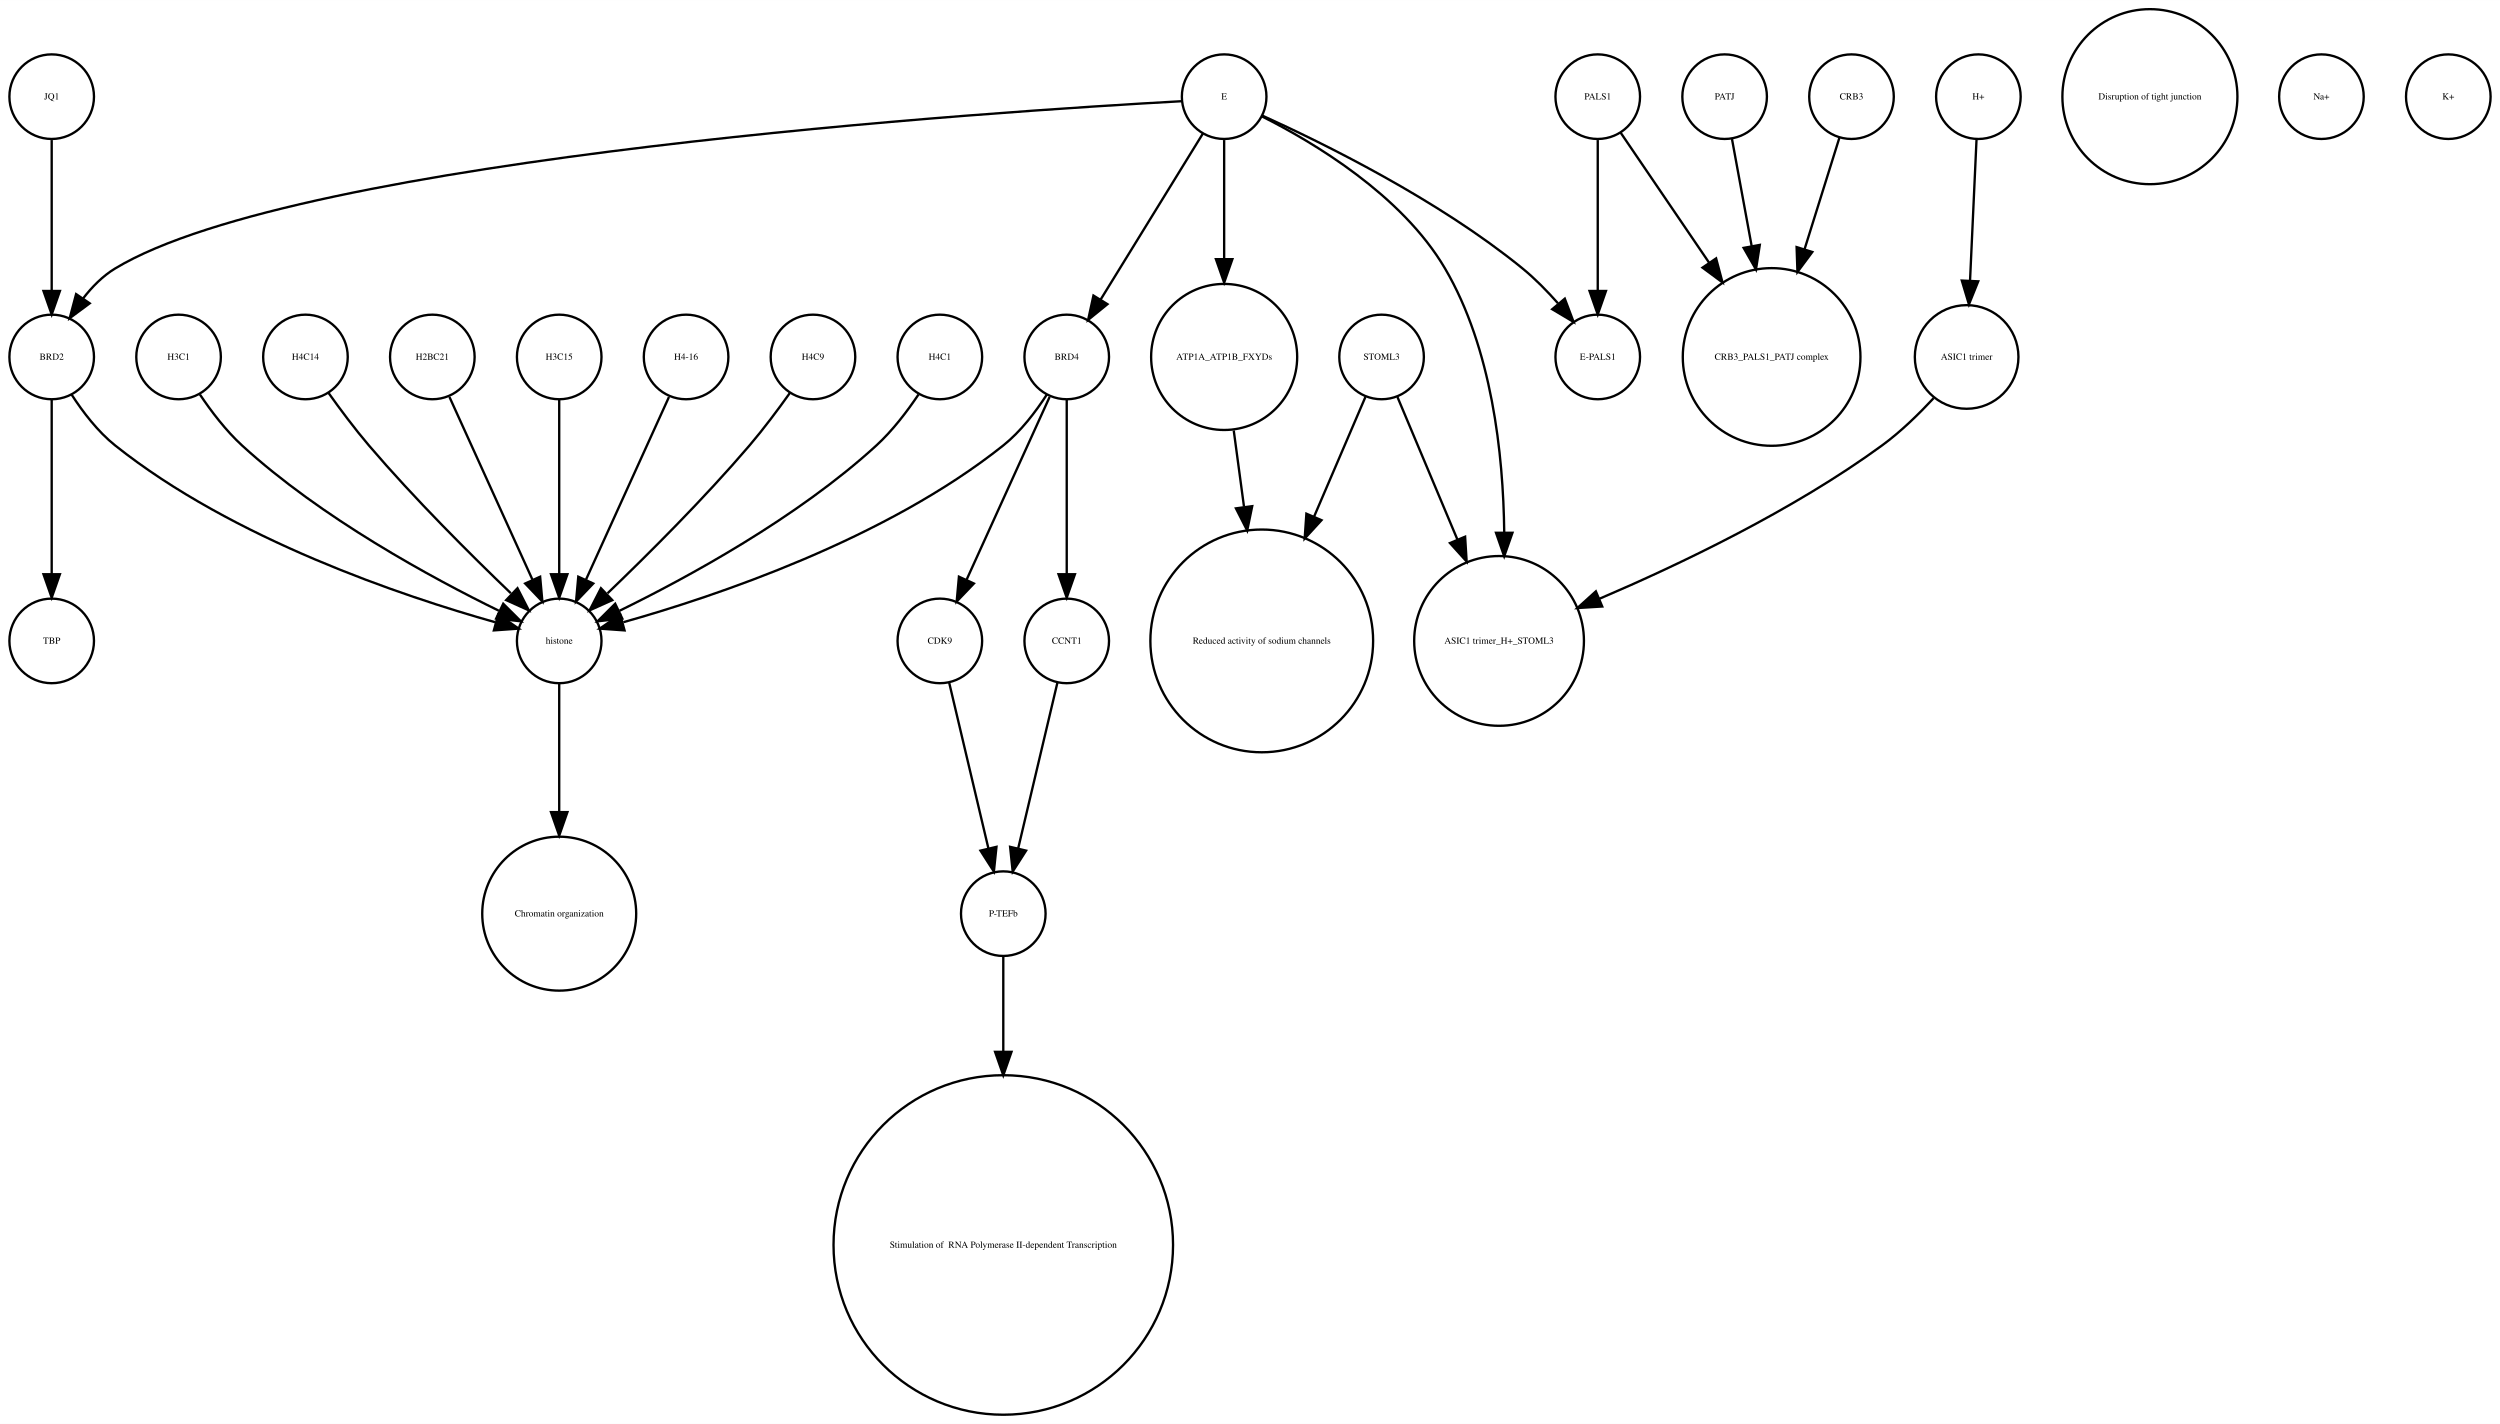
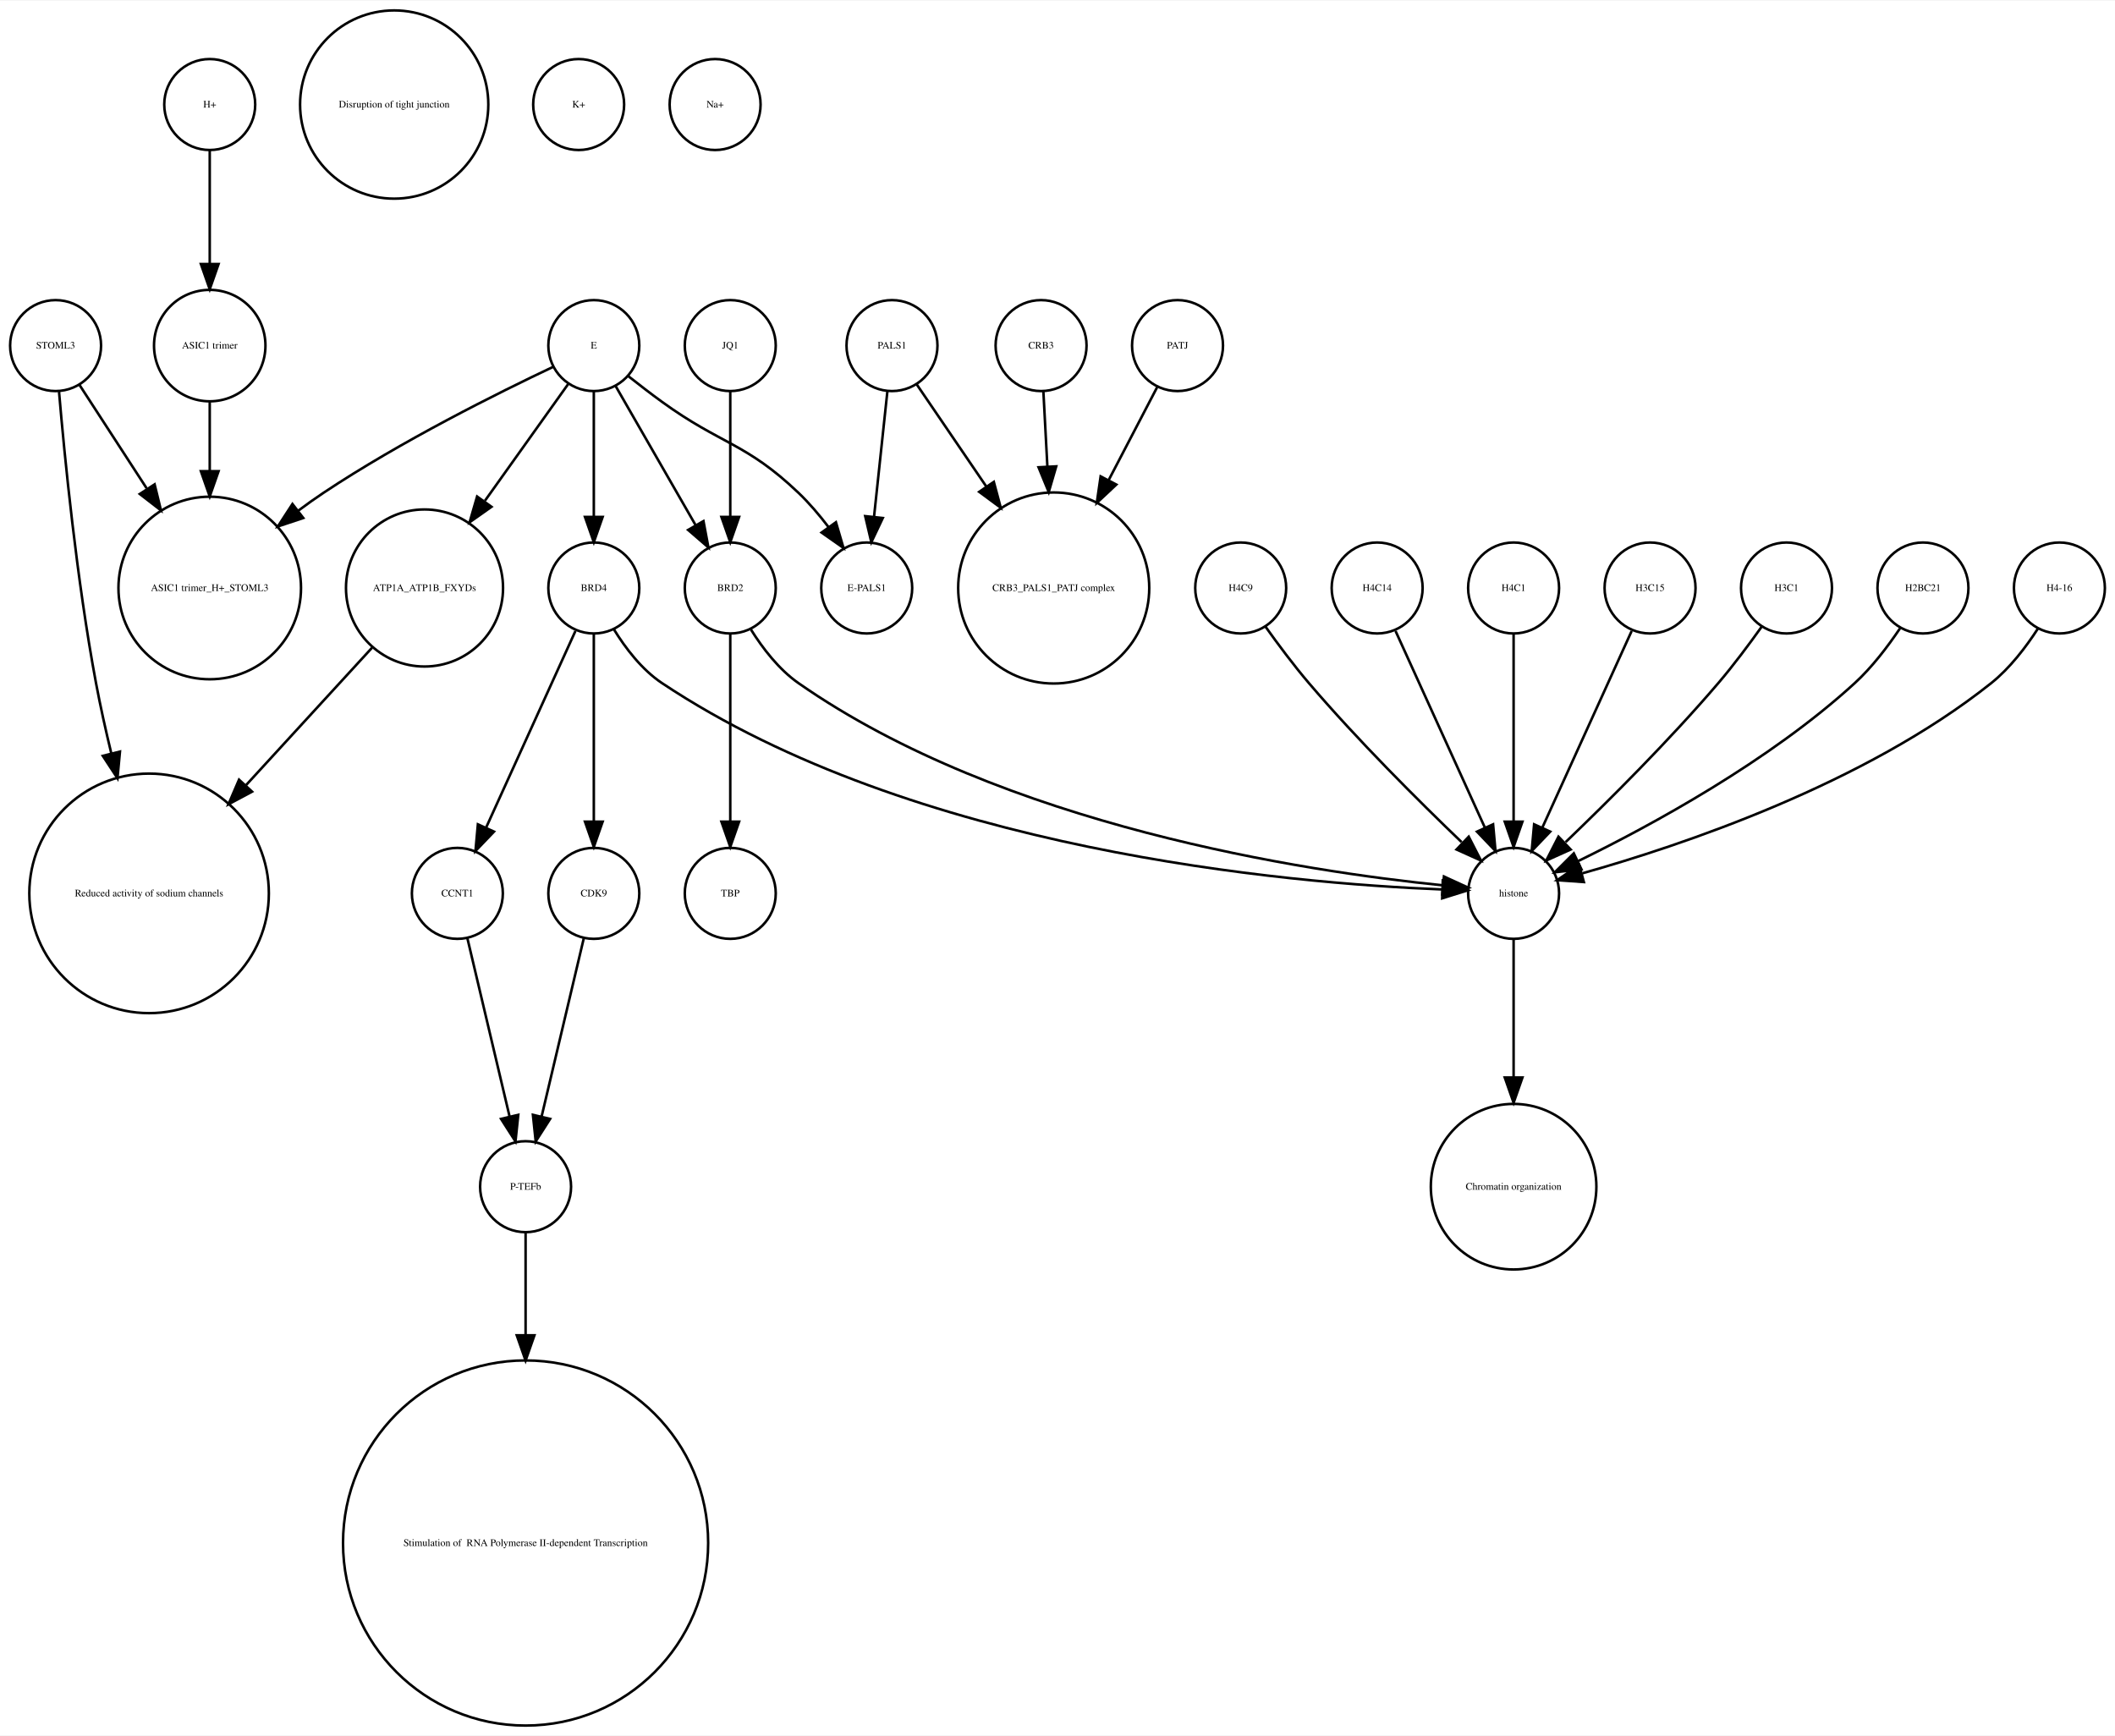
- <svg xmlns="http://www.w3.org/2000/svg" width="1064pt" height="606pt" viewBox="0.00 0.00 1064.00 605.96">
-   <g id="graph0" class="graph" transform="scale(1 1) rotate(0) translate(4 601.963)">
-     <polygon fill="white" stroke="none" points="-4,4 -4,-601.963 1060,-601.963 1060,4 -4,4" />
+ <svg xmlns="http://www.w3.org/2000/svg" width="837pt" height="687pt" viewBox="0.00 0.00 837.00 686.51">
+   <g id="graph0" class="graph" transform="scale(1 1) rotate(0) translate(4 682.51)">
+     <polygon fill="white" stroke="none" points="-4,4 -4,-682.51 833,-682.51 833,4 -4,4" />
    <g id="node1" class="node">
-       <ellipse fill="none" stroke="black" cx="423" cy="-72.125" rx="72.25" ry="72.25" />
-       <text text-anchor="middle" x="423" y="-70.925" font-family="Times,serif" font-size="4.00"> Stimulation of  RNA Polymerase II-dependent Transcription </text>
+       <ellipse fill="none" stroke="black" cx="79" cy="-450.063" rx="36.125" ry="36.125" />
+       <text text-anchor="middle" x="79" y="-448.863" font-family="Times,serif" font-size="4.00">ASIC1 trimer_H+_STOML3</text>
    </g>
    <g id="node2" class="node">
-       <ellipse fill="none" stroke="black" cx="450" cy="-450.063" rx="18" ry="18" />
-       <text text-anchor="middle" x="450" y="-448.863" font-family="Times,serif" font-size="4.00">BRD4</text>
+       <ellipse fill="none" stroke="black" cx="408" cy="-545.99" rx="18" ry="18" />
+       <text text-anchor="middle" x="408" y="-544.79" font-family="Times,serif" font-size="4.00">CRB3</text>
+     </g>
+     <g id="node30" class="node">
+       <ellipse fill="none" stroke="black" cx="413" cy="-450.063" rx="37.807" ry="37.807" />
+       <text text-anchor="middle" x="413" y="-448.863" font-family="Times,serif" font-size="4.00">CRB3_PALS1_PATJ complex</text>
+     </g>
+     <g id="edge1" class="edge">
+       <path fill="none" stroke="black" d="M408.917,-527.762C409.366,-519.334 409.93,-508.735 410.495,-498.13" />
+       <polygon fill="black" stroke="black" points="413.996,-498.202 411.032,-488.03 407.005,-497.829 413.996,-498.202" />
+     </g>
+     <g id="node3" class="node">
+       <ellipse fill="none" stroke="black" cx="595" cy="-213.13" rx="32.761" ry="32.761" />
+       <text text-anchor="middle" x="595" y="-211.93" font-family="Times,serif" font-size="4.00">Chromatin organization</text>
+     </g>
+     <g id="node4" class="node">
+       <ellipse fill="none" stroke="black" cx="79" cy="-545.99" rx="22.05" ry="22.05" />
+       <text text-anchor="middle" x="79" y="-544.79" font-family="Times,serif" font-size="4.00">ASIC1 trimer</text>
+     </g>
+     <g id="edge2" class="edge">
+       <path fill="none" stroke="black" d="M79,-523.677C79,-515.568 79,-505.988 79,-496.491" />
+       <polygon fill="black" stroke="black" points="82.5,-496.293 79,-486.293 75.5,-496.293 82.5,-496.293" />
    </g>
    <g id="node5" class="node">
-       <ellipse fill="none" stroke="black" cx="234" cy="-329.21" rx="18" ry="18" />
-       <text text-anchor="middle" x="234" y="-328.01" font-family="Times,serif" font-size="4.00">histone</text>
+       <ellipse fill="none" stroke="black" cx="487" cy="-450.063" rx="18" ry="18" />
+       <text text-anchor="middle" x="487" y="-448.863" font-family="Times,serif" font-size="4.00">H4C9</text>
+     </g>
+     <g id="node21" class="node">
+       <ellipse fill="none" stroke="black" cx="595" cy="-329.21" rx="18" ry="18" />
+       <text text-anchor="middle" x="595" y="-328.01" font-family="Times,serif" font-size="4.00">histone</text>
    </g>
    <g id="edge3" class="edge">
-       <path fill="none" stroke="black" d="M441.515,-434.026C436.812,-426.745 430.416,-418.322 423,-412.409 372.876,-372.447 300.344,-348.16 261.316,-337.181" />
-       <polygon fill="black" stroke="black" points="261.811,-333.688 251.243,-334.435 259.97,-340.442 261.811,-333.688" />
+       <path fill="none" stroke="black" d="M496.801,-434.777C501.736,-427.845 507.946,-419.504 514,-412.409 533.336,-389.752 557.532,-365.688 574.422,-349.492" />
+       <polygon fill="black" stroke="black" points="577.24,-351.643 582.073,-342.215 572.415,-346.571 577.24,-351.643" />
    </g>
    <g id="node6" class="node">
-       <ellipse fill="none" stroke="black" cx="396" cy="-329.21" rx="18" ry="18" />
-       <text text-anchor="middle" x="396" y="-328.01" font-family="Times,serif" font-size="4.00">CDK9</text>
-     </g>
-     <g id="edge2" class="edge">
-       <path fill="none" stroke="black" d="M442.717,-433.034C433.649,-413.075 418.056,-378.754 407.399,-355.299" />
-       <polygon fill="black" stroke="black" points="410.49,-353.642 403.167,-345.985 404.117,-356.537 410.49,-353.642" />
+       <ellipse fill="none" stroke="black" cx="177" cy="-329.21" rx="18" ry="18" />
+       <text text-anchor="middle" x="177" y="-328.01" font-family="Times,serif" font-size="4.00">CCNT1</text>
+     </g>
+     <g id="node11" class="node">
+       <ellipse fill="none" stroke="black" cx="204" cy="-213.13" rx="18" ry="18" />
+       <text text-anchor="middle" x="204" y="-211.93" font-family="Times,serif" font-size="4.00">P-TEFb</text>
+     </g>
+     <g id="edge4" class="edge">
+       <path fill="none" stroke="black" d="M180.984,-311.377C185.371,-292.842 192.486,-262.781 197.645,-240.983" />
+       <polygon fill="black" stroke="black" points="201.102,-241.569 200,-231.032 194.291,-239.957 201.102,-241.569" />
+     </g>
+     <g id="node7" class="node">
+       <ellipse fill="none" stroke="black" cx="462" cy="-545.99" rx="18" ry="18" />
+       <text text-anchor="middle" x="462" y="-544.79" font-family="Times,serif" font-size="4.00">PATJ</text>
+     </g>
+     <g id="edge5" class="edge">
+       <path fill="none" stroke="black" d="M453.909,-529.48C448.652,-519.404 441.531,-505.753 434.703,-492.665" />
+       <polygon fill="black" stroke="black" points="437.778,-490.992 430.05,-483.745 431.572,-494.23 437.778,-490.992" />
+     </g>
+     <g id="node8" class="node">
+       <ellipse fill="none" stroke="black" cx="55" cy="-329.21" rx="47.4" ry="47.4" />
+       <text text-anchor="middle" x="55" y="-328.01" font-family="Times,serif" font-size="4.00">Reduced activity of sodium channels</text>
+     </g>
+     <g id="node9" class="node">
+       <ellipse fill="none" stroke="black" cx="231" cy="-545.99" rx="18" ry="18" />
+       <text text-anchor="middle" x="231" y="-544.79" font-family="Times,serif" font-size="4.00">E</text>
+     </g>
+     <g id="edge6" class="edge">
+       <path fill="none" stroke="black" d="M214.86,-537.555C193.422,-527.414 154.69,-508.154 124,-487.716 120.698,-485.517 117.347,-483.128 114.04,-480.658" />
+       <polygon fill="black" stroke="black" points="116.018,-477.763 105.965,-474.417 111.737,-483.302 116.018,-477.763" />
+     </g>
+     <g id="node10" class="node">
+       <ellipse fill="none" stroke="black" cx="339" cy="-450.063" rx="18" ry="18" />
+       <text text-anchor="middle" x="339" y="-448.863" font-family="Times,serif" font-size="4.00">E-PALS1</text>
+     </g>
+     <g id="edge10" class="edge">
+       <path fill="none" stroke="black" d="M244.574,-533.954C248.819,-530.595 253.556,-526.941 258,-523.716 281.347,-506.777 291.131,-507.629 312,-487.716 316.217,-483.692 320.245,-478.945 323.843,-474.225" />
+       <polygon fill="black" stroke="black" points="326.816,-476.085 329.803,-465.92 321.129,-472.004 326.816,-476.085" />
    </g>
    <g id="node27" class="node">
-       <ellipse fill="none" stroke="black" cx="450" cy="-329.21" rx="18" ry="18" />
-       <text text-anchor="middle" x="450" y="-328.01" font-family="Times,serif" font-size="4.00">CCNT1</text>
-     </g>
-     <g id="edge1" class="edge">
-       <path fill="none" stroke="black" d="M450,-432.034C450,-412.64 450,-380.675 450,-357.731" />
-       <polygon fill="black" stroke="black" points="453.5,-357.594 450,-347.594 446.5,-357.594 453.5,-357.594" />
-     </g>
-     <g id="node3" class="node">
-       <ellipse fill="none" stroke="black" cx="676" cy="-560.839" rx="18" ry="18" />
-       <text text-anchor="middle" x="676" y="-559.639" font-family="Times,serif" font-size="4.00">PALS1</text>
+       <ellipse fill="none" stroke="black" cx="231" cy="-450.063" rx="18" ry="18" />
+       <text text-anchor="middle" x="231" y="-448.863" font-family="Times,serif" font-size="4.00">BRD4</text>
+     </g>
+     <g id="edge8" class="edge">
+       <path fill="none" stroke="black" d="M231,-527.762C231,-513.993 231,-494.429 231,-478.507" />
+       <polygon fill="black" stroke="black" points="234.5,-478.181 231,-468.181 227.5,-478.181 234.5,-478.181" />
+     </g>
+     <g id="node28" class="node">
+       <ellipse fill="none" stroke="black" cx="285" cy="-450.063" rx="18" ry="18" />
+       <text text-anchor="middle" x="285" y="-448.863" font-family="Times,serif" font-size="4.00">BRD2</text>
+     </g>
+     <g id="edge9" class="edge">
+       <path fill="none" stroke="black" d="M239.676,-529.899C248.178,-515.11 261.271,-492.337 271.203,-475.062" />
+       <polygon fill="black" stroke="black" points="274.396,-476.53 276.345,-466.117 268.327,-473.041 274.396,-476.53" />
+     </g>
+     <g id="node32" class="node">
+       <ellipse fill="none" stroke="black" cx="164" cy="-450.063" rx="31.08" ry="31.08" />
+       <text text-anchor="middle" x="164" y="-448.863" font-family="Times,serif" font-size="4.00">ATP1A_ATP1B_FXYDs</text>
+     </g>
+     <g id="edge7" class="edge">
+       <path fill="none" stroke="black" d="M220.824,-530.725C212.114,-518.514 199.227,-500.448 187.927,-484.606" />
+       <polygon fill="black" stroke="black" points="190.505,-482.194 181.849,-476.085 184.807,-486.259 190.505,-482.194" />
+     </g>
+     <g id="node12" class="node">
+       <ellipse fill="none" stroke="black" cx="204" cy="-72.125" rx="72.25" ry="72.25" />
+       <text text-anchor="middle" x="204" y="-70.925" font-family="Times,serif" font-size="4.00"> Stimulation of  RNA Polymerase II-dependent Transcription </text>
+     </g>
+     <g id="edge11" class="edge">
+       <path fill="none" stroke="black" d="M204,-195.085C204,-184.44 204,-169.87 204,-154.501" />
+       <polygon fill="black" stroke="black" points="207.5,-154.32 204,-144.32 200.5,-154.32 207.5,-154.32" />
    </g>
    <g id="node13" class="node">
-       <ellipse fill="none" stroke="black" cx="750" cy="-450.063" rx="37.807" ry="37.807" />
-       <text text-anchor="middle" x="750" y="-448.863" font-family="Times,serif" font-size="4.00">CRB3_PALS1_PATJ complex</text>
-     </g>
-     <g id="edge4" class="edge">
-       <path fill="none" stroke="black" d="M685.674,-545.619C695.23,-531.573 710.279,-509.451 723.419,-490.135" />
-       <polygon fill="black" stroke="black" points="726.373,-492.016 729.104,-481.78 720.585,-488.079 726.373,-492.016" />
-     </g>
-     <g id="node30" class="node">
-       <ellipse fill="none" stroke="black" cx="676" cy="-450.063" rx="18" ry="18" />
-       <text text-anchor="middle" x="676" y="-448.863" font-family="Times,serif" font-size="4.00">E-PALS1</text>
-     </g>
-     <g id="edge5" class="edge">
-       <path fill="none" stroke="black" d="M676,-542.363C676,-525.054 676,-498.303 676,-478.224" />
-       <polygon fill="black" stroke="black" points="679.5,-478.138 676,-468.138 672.5,-478.138 679.5,-478.138" />
-     </g>
-     <g id="node4" class="node">
-       <ellipse fill="none" stroke="black" cx="784" cy="-560.839" rx="18" ry="18" />
-       <text text-anchor="middle" x="784" y="-559.639" font-family="Times,serif" font-size="4.00">CRB3</text>
-     </g>
-     <g id="edge6" class="edge">
-       <path fill="none" stroke="black" d="M778.836,-543.319C774.892,-530.699 769.26,-512.68 764.018,-495.911" />
-       <polygon fill="black" stroke="black" points="767.317,-494.732 760.993,-486.232 760.635,-496.82 767.317,-494.732" />
+       <ellipse fill="none" stroke="black" cx="541" cy="-450.063" rx="18" ry="18" />
+       <text text-anchor="middle" x="541" y="-448.863" font-family="Times,serif" font-size="4.00">H4C14</text>
+     </g>
+     <g id="edge12" class="edge">
+       <path fill="none" stroke="black" d="M548.283,-433.034C557.351,-413.075 572.944,-378.754 583.601,-355.299" />
+       <polygon fill="black" stroke="black" points="586.883,-356.537 587.833,-345.985 580.51,-353.642 586.883,-356.537" />
    </g>
    <g id="node14" class="node">
-       <ellipse fill="none" stroke="black" cx="234" cy="-213.13" rx="32.761" ry="32.761" />
-       <text text-anchor="middle" x="234" y="-211.93" font-family="Times,serif" font-size="4.00">Chromatin organization</text>
-     </g>
-     <g id="edge7" class="edge">
-       <path fill="none" stroke="black" d="M234,-310.884C234,-296.474 234,-275.35 234,-256.514" />
-       <polygon fill="black" stroke="black" points="237.5,-256.342 234,-246.342 230.5,-256.342 237.5,-256.342" />
+       <ellipse fill="none" stroke="black" cx="152" cy="-641.387" rx="37.247" ry="37.247" />
+       <text text-anchor="middle" x="152" y="-640.187" font-family="Times,serif" font-size="4.00">Disruption of tight junction</text>
+     </g>
+     <g id="node15" class="node">
+       <ellipse fill="none" stroke="black" cx="349" cy="-545.99" rx="18" ry="18" />
+       <text text-anchor="middle" x="349" y="-544.79" font-family="Times,serif" font-size="4.00">PALS1</text>
+     </g>
+     <g id="edge13" class="edge">
+       <path fill="none" stroke="black" d="M347.166,-527.762C345.7,-513.993 343.617,-494.429 341.922,-478.507" />
+       <polygon fill="black" stroke="black" points="345.362,-477.755 340.823,-468.181 338.401,-478.496 345.362,-477.755" />
+     </g>
+     <g id="edge14" class="edge">
+       <path fill="none" stroke="black" d="M358.72,-530.725C366.087,-519.914 376.58,-504.514 386.38,-490.131" />
+       <polygon fill="black" stroke="black" points="389.303,-492.057 392.041,-481.822 383.518,-488.115 389.303,-492.057" />
+     </g>
+     <g id="node16" class="node">
+       <ellipse fill="none" stroke="black" cx="595" cy="-450.063" rx="18" ry="18" />
+       <text text-anchor="middle" x="595" y="-448.863" font-family="Times,serif" font-size="4.00">H4C1</text>
+     </g>
+     <g id="edge15" class="edge">
+       <path fill="none" stroke="black" d="M595,-432.034C595,-412.64 595,-380.675 595,-357.731" />
+       <polygon fill="black" stroke="black" points="598.5,-357.594 595,-347.594 591.5,-357.594 598.5,-357.594" />
+     </g>
+     <g id="node17" class="node">
+       <ellipse fill="none" stroke="black" cx="79" cy="-641.387" rx="18" ry="18" />
+       <text text-anchor="middle" x="79" y="-640.187" font-family="Times,serif" font-size="4.00">H+</text>
+     </g>
+     <g id="edge16" class="edge">
+       <path fill="none" stroke="black" d="M79,-623.257C79,-610.798 79,-593.57 79,-578.639" />
+       <polygon fill="black" stroke="black" points="82.5,-578.275 79,-568.275 75.5,-578.275 82.5,-578.275" />
+     </g>
+     <g id="node18" class="node">
+       <ellipse fill="none" stroke="black" cx="18" cy="-545.99" rx="18" ry="18" />
+       <text text-anchor="middle" x="18" y="-544.79" font-family="Times,serif" font-size="4.00">STOML3</text>
+     </g>
+     <g id="edge18" class="edge">
+       <path fill="none" stroke="black" d="M27.531,-530.314C34.635,-519.376 44.68,-503.908 54.013,-489.538" />
+       <polygon fill="black" stroke="black" points="57.188,-491.075 59.699,-480.782 51.317,-487.262 57.188,-491.075" />
+     </g>
+     <g id="edge17" class="edge">
+       <path fill="none" stroke="black" d="M19.362,-527.719C21.529,-502.31 26.319,-453.429 34,-412.409 35.692,-403.372 37.808,-393.855 40.04,-384.629" />
+       <polygon fill="black" stroke="black" points="43.475,-385.318 42.492,-374.769 36.682,-383.628 43.475,-385.318" />
+     </g>
+     <g id="node19" class="node">
+       <ellipse fill="none" stroke="black" cx="649" cy="-450.063" rx="18" ry="18" />
+       <text text-anchor="middle" x="649" y="-448.863" font-family="Times,serif" font-size="4.00">H3C15</text>
+     </g>
+     <g id="edge19" class="edge">
+       <path fill="none" stroke="black" d="M641.717,-433.034C632.649,-413.075 617.056,-378.754 606.399,-355.299" />
+       <polygon fill="black" stroke="black" points="609.49,-353.642 602.167,-345.985 603.117,-356.537 609.49,-353.642" />
+     </g>
+     <g id="node20" class="node">
+       <ellipse fill="none" stroke="black" cx="285" cy="-545.99" rx="18" ry="18" />
+       <text text-anchor="middle" x="285" y="-544.79" font-family="Times,serif" font-size="4.00">JQ1</text>
+     </g>
+     <g id="edge20" class="edge">
+       <path fill="none" stroke="black" d="M285,-527.762C285,-513.993 285,-494.429 285,-478.507" />
+       <polygon fill="black" stroke="black" points="288.5,-478.181 285,-468.181 281.5,-478.181 288.5,-478.181" />
+     </g>
+     <g id="edge21" class="edge">
+       <path fill="none" stroke="black" d="M595,-310.884C595,-296.474 595,-275.35 595,-256.514" />
+       <polygon fill="black" stroke="black" points="598.5,-256.342 595,-246.342 591.5,-256.342 598.5,-256.342" />
    </g>
    <g id="node22" class="node">
-       <ellipse fill="none" stroke="black" cx="423" cy="-213.13" rx="18" ry="18" />
-       <text text-anchor="middle" x="423" y="-211.93" font-family="Times,serif" font-size="4.00">P-TEFb</text>
-     </g>
-     <g id="edge8" class="edge">
-       <path fill="none" stroke="black" d="M399.984,-311.377C404.371,-292.842 411.486,-262.781 416.645,-240.983" />
-       <polygon fill="black" stroke="black" points="420.102,-241.569 419,-231.032 413.291,-239.957 420.102,-241.569" />
-     </g>
-     <g id="node7" class="node">
-       <ellipse fill="none" stroke="black" cx="584" cy="-450.063" rx="18" ry="18" />
-       <text text-anchor="middle" x="584" y="-448.863" font-family="Times,serif" font-size="4.00">STOML3</text>
-     </g>
-     <g id="node10" class="node">
-       <ellipse fill="none" stroke="black" cx="533" cy="-329.21" rx="47.4" ry="47.4" />
-       <text text-anchor="middle" x="533" y="-328.01" font-family="Times,serif" font-size="4.00">Reduced activity of sodium channels</text>
-     </g>
-     <g id="edge10" class="edge">
-       <path fill="none" stroke="black" d="M577.122,-433.034C571.47,-419.862 563.134,-400.436 555.226,-382.006" />
-       <polygon fill="black" stroke="black" points="558.428,-380.594 551.269,-372.784 551.996,-383.354 558.428,-380.594" />
+       <ellipse fill="none" stroke="black" cx="703" cy="-450.063" rx="18" ry="18" />
+       <text text-anchor="middle" x="703" y="-448.863" font-family="Times,serif" font-size="4.00">H3C1</text>
+     </g>
+     <g id="edge22" class="edge">
+       <path fill="none" stroke="black" d="M693.199,-434.777C688.264,-427.845 682.054,-419.504 676,-412.409 656.664,-389.752 632.468,-365.688 615.578,-349.492" />
+       <polygon fill="black" stroke="black" points="617.585,-346.571 607.927,-342.215 612.76,-351.643 617.585,-346.571" />
+     </g>
+     <g id="node23" class="node">
+       <ellipse fill="none" stroke="black" cx="285" cy="-329.21" rx="18" ry="18" />
+       <text text-anchor="middle" x="285" y="-328.01" font-family="Times,serif" font-size="4.00">TBP</text>
    </g>
    <g id="node24" class="node">
-       <ellipse fill="none" stroke="black" cx="634" cy="-329.21" rx="36.125" ry="36.125" />
-       <text text-anchor="middle" x="634" y="-328.01" font-family="Times,serif" font-size="4.00">ASIC1 trimer_H+_STOML3</text>
-     </g>
-     <g id="edge9" class="edge">
-       <path fill="none" stroke="black" d="M590.743,-433.034C597.262,-417.539 607.422,-393.388 616.257,-372.385" />
-       <polygon fill="black" stroke="black" points="619.554,-373.574 620.206,-362.999 613.102,-370.86 619.554,-373.574" />
-     </g>
-     <g id="node8" class="node">
-       <ellipse fill="none" stroke="black" cx="342" cy="-450.063" rx="18" ry="18" />
-       <text text-anchor="middle" x="342" y="-448.863" font-family="Times,serif" font-size="4.00">H4C9</text>
-     </g>
-     <g id="edge11" class="edge">
-       <path fill="none" stroke="black" d="M332.199,-434.777C327.264,-427.845 321.054,-419.504 315,-412.409 295.664,-389.752 271.468,-365.688 254.578,-349.492" />
-       <polygon fill="black" stroke="black" points="256.585,-346.571 246.927,-342.215 251.76,-351.643 256.585,-346.571" />
-     </g>
-     <g id="node9" class="node">
-       <ellipse fill="none" stroke="black" cx="396" cy="-450.063" rx="18" ry="18" />
-       <text text-anchor="middle" x="396" y="-448.863" font-family="Times,serif" font-size="4.00">H4C1</text>
-     </g>
-     <g id="edge12" class="edge">
-       <path fill="none" stroke="black" d="M386.917,-434.084C382.152,-426.987 375.878,-418.708 369,-412.409 335.328,-381.576 288.399,-356.1 259.669,-342.042" />
-       <polygon fill="black" stroke="black" points="260.848,-338.725 250.318,-337.555 257.82,-345.037 260.848,-338.725" />
-     </g>
-     <g id="node11" class="node">
-       <ellipse fill="none" stroke="black" cx="911" cy="-560.839" rx="37.247" ry="37.247" />
-       <text text-anchor="middle" x="911" y="-559.639" font-family="Times,serif" font-size="4.00">Disruption of tight junction</text>
-     </g>
-     <g id="node12" class="node">
-       <ellipse fill="none" stroke="black" cx="984" cy="-560.839" rx="18" ry="18" />
-       <text text-anchor="middle" x="984" y="-559.639" font-family="Times,serif" font-size="4.00">Na+</text>
-     </g>
-     <g id="node15" class="node">
-       <ellipse fill="none" stroke="black" cx="730" cy="-560.839" rx="18" ry="18" />
-       <text text-anchor="middle" x="730" y="-559.639" font-family="Times,serif" font-size="4.00">PATJ</text>
-     </g>
-     <g id="edge13" class="edge">
-       <path fill="none" stroke="black" d="M733.125,-542.843C735.381,-530.571 738.543,-513.377 741.52,-497.184" />
-       <polygon fill="black" stroke="black" points="744.974,-497.752 743.34,-487.284 738.09,-496.486 744.974,-497.752" />
-     </g>
-     <g id="node16" class="node">
-       <ellipse fill="none" stroke="black" cx="288" cy="-450.063" rx="18" ry="18" />
-       <text text-anchor="middle" x="288" y="-448.863" font-family="Times,serif" font-size="4.00">H4-16</text>
-     </g>
-     <g id="edge14" class="edge">
-       <path fill="none" stroke="black" d="M280.717,-433.034C271.649,-413.075 256.056,-378.754 245.399,-355.299" />
-       <polygon fill="black" stroke="black" points="248.49,-353.642 241.167,-345.985 242.117,-356.537 248.49,-353.642" />
-     </g>
-     <g id="node17" class="node">
-       <ellipse fill="none" stroke="black" cx="18" cy="-450.063" rx="18" ry="18" />
-       <text text-anchor="middle" x="18" y="-448.863" font-family="Times,serif" font-size="4.00">BRD2</text>
-     </g>
-     <g id="edge16" class="edge">
-       <path fill="none" stroke="black" d="M26.485,-434.026C31.188,-426.745 37.584,-418.322 45,-412.409 95.124,-372.447 167.656,-348.16 206.684,-337.181" />
-       <polygon fill="black" stroke="black" points="208.03,-340.442 216.757,-334.435 206.189,-333.688 208.03,-340.442" />
+       <ellipse fill="none" stroke="black" cx="225" cy="-641.387" rx="18" ry="18" />
+       <text text-anchor="middle" x="225" y="-640.187" font-family="Times,serif" font-size="4.00">K+</text>
+     </g>
+     <g id="node25" class="node">
+       <ellipse fill="none" stroke="black" cx="231" cy="-329.21" rx="18" ry="18" />
+       <text text-anchor="middle" x="231" y="-328.01" font-family="Times,serif" font-size="4.00">CDK9</text>
+     </g>
+     <g id="edge23" class="edge">
+       <path fill="none" stroke="black" d="M227.016,-311.377C222.629,-292.842 215.514,-262.781 210.355,-240.983" />
+       <polygon fill="black" stroke="black" points="213.709,-239.957 208,-231.032 206.898,-241.569 213.709,-239.957" />
+     </g>
+     <g id="node26" class="node">
+       <ellipse fill="none" stroke="black" cx="757" cy="-450.063" rx="18" ry="18" />
+       <text text-anchor="middle" x="757" y="-448.863" font-family="Times,serif" font-size="4.00">H2BC21</text>
+     </g>
+     <g id="edge24" class="edge">
+       <path fill="none" stroke="black" d="M747.917,-434.084C743.152,-426.987 736.878,-418.708 730,-412.409 696.328,-381.576 649.399,-356.1 620.669,-342.042" />
+       <polygon fill="black" stroke="black" points="621.848,-338.725 611.318,-337.555 618.82,-345.037 621.848,-338.725" />
+     </g>
+     <g id="edge27" class="edge">
+       <path fill="none" stroke="black" d="M223.717,-433.034C214.649,-413.075 199.056,-378.754 188.399,-355.299" />
+       <polygon fill="black" stroke="black" points="191.49,-353.642 184.167,-345.985 185.117,-356.537 191.49,-353.642" />
+     </g>
+     <g id="edge26" class="edge">
+       <path fill="none" stroke="black" d="M238.852,-433.842C243.467,-426.33 249.975,-417.755 258,-412.409 357.531,-346.117 505.424,-333.21 566.763,-330.756" />
+       <polygon fill="black" stroke="black" points="566.969,-334.251 576.846,-330.417 566.734,-327.255 566.969,-334.251" />
+     </g>
+     <g id="edge25" class="edge">
+       <path fill="none" stroke="black" d="M231,-432.034C231,-412.64 231,-380.675 231,-357.731" />
+       <polygon fill="black" stroke="black" points="234.5,-357.594 231,-347.594 227.5,-357.594 234.5,-357.594" />
+     </g>
+     <g id="edge29" class="edge">
+       <path fill="none" stroke="black" d="M293.179,-433.616C297.804,-426.23 304.222,-417.837 312,-412.409 393.055,-355.844 512.941,-337.84 566.89,-332.411" />
+       <polygon fill="black" stroke="black" points="567.437,-335.876 577.067,-331.46 566.785,-328.906 567.437,-335.876" />
+     </g>
+     <g id="edge28" class="edge">
+       <path fill="none" stroke="black" d="M285,-432.034C285,-412.64 285,-380.675 285,-357.731" />
+       <polygon fill="black" stroke="black" points="288.5,-357.594 285,-347.594 281.5,-357.594 288.5,-357.594" />
+     </g>
+     <g id="node29" class="node">
+       <ellipse fill="none" stroke="black" cx="811" cy="-450.063" rx="18" ry="18" />
+       <text text-anchor="middle" x="811" y="-448.863" font-family="Times,serif" font-size="4.00">H4-16</text>
+     </g>
+     <g id="edge30" class="edge">
+       <path fill="none" stroke="black" d="M802.515,-434.026C797.812,-426.745 791.416,-418.322 784,-412.409 733.876,-372.447 661.344,-348.16 622.316,-337.181" />
+       <polygon fill="black" stroke="black" points="622.811,-333.688 612.243,-334.435 620.97,-340.442 622.811,-333.688" />
    </g>
    <g id="node31" class="node">
-       <ellipse fill="none" stroke="black" cx="18" cy="-329.21" rx="18" ry="18" />
-       <text text-anchor="middle" x="18" y="-328.01" font-family="Times,serif" font-size="4.00">TBP</text>
-     </g>
-     <g id="edge15" class="edge">
-       <path fill="none" stroke="black" d="M18,-432.034C18,-412.64 18,-380.675 18,-357.731" />
-       <polygon fill="black" stroke="black" points="21.5,-357.594 18,-347.594 14.5,-357.594 21.5,-357.594" />
-     </g>
-     <g id="node18" class="node">
-       <ellipse fill="none" stroke="black" cx="517" cy="-450.063" rx="31.08" ry="31.08" />
-       <text text-anchor="middle" x="517" y="-448.863" font-family="Times,serif" font-size="4.00">ATP1A_ATP1B_FXYDs</text>
-     </g>
-     <g id="edge17" class="edge">
-       <path fill="none" stroke="black" d="M521.079,-418.764C522.412,-408.864 523.937,-397.532 525.442,-386.356" />
-       <polygon fill="black" stroke="black" points="528.946,-386.558 526.811,-376.18 522.009,-385.624 528.946,-386.558" />
-     </g>
-     <g id="node19" class="node">
-       <ellipse fill="none" stroke="black" cx="72" cy="-450.063" rx="18" ry="18" />
-       <text text-anchor="middle" x="72" y="-448.863" font-family="Times,serif" font-size="4.00">H3C1</text>
-     </g>
-     <g id="edge18" class="edge">
-       <path fill="none" stroke="black" d="M81.083,-434.084C85.848,-426.987 92.122,-418.708 99,-412.409 132.672,-381.576 179.601,-356.1 208.331,-342.042" />
-       <polygon fill="black" stroke="black" points="210.18,-345.037 217.682,-337.555 207.152,-338.725 210.18,-345.037" />
-     </g>
-     <g id="node20" class="node">
-       <ellipse fill="none" stroke="black" cx="126" cy="-450.063" rx="18" ry="18" />
-       <text text-anchor="middle" x="126" y="-448.863" font-family="Times,serif" font-size="4.00">H4C14</text>
-     </g>
-     <g id="edge19" class="edge">
-       <path fill="none" stroke="black" d="M135.801,-434.777C140.736,-427.845 146.946,-419.504 153,-412.409 172.336,-389.752 196.532,-365.688 213.422,-349.492" />
-       <polygon fill="black" stroke="black" points="216.24,-351.643 221.073,-342.215 211.415,-346.571 216.24,-351.643" />
-     </g>
-     <g id="node21" class="node">
-       <ellipse fill="none" stroke="black" cx="18" cy="-560.839" rx="18" ry="18" />
-       <text text-anchor="middle" x="18" y="-559.639" font-family="Times,serif" font-size="4.00">JQ1</text>
-     </g>
-     <g id="edge20" class="edge">
-       <path fill="none" stroke="black" d="M18,-542.363C18,-525.054 18,-498.303 18,-478.224" />
-       <polygon fill="black" stroke="black" points="21.5,-478.138 18,-468.138 14.5,-478.138 21.5,-478.138" />
-     </g>
-     <g id="edge21" class="edge">
-       <path fill="none" stroke="black" d="M423,-195.085C423,-184.44 423,-169.87 423,-154.501" />
-       <polygon fill="black" stroke="black" points="426.5,-154.32 423,-144.32 419.5,-154.32 426.5,-154.32" />
-     </g>
-     <g id="node23" class="node">
-       <ellipse fill="none" stroke="black" cx="180" cy="-450.063" rx="18" ry="18" />
-       <text text-anchor="middle" x="180" y="-448.863" font-family="Times,serif" font-size="4.00">H2BC21</text>
-     </g>
-     <g id="edge22" class="edge">
-       <path fill="none" stroke="black" d="M187.283,-433.034C196.351,-413.075 211.944,-378.754 222.601,-355.299" />
-       <polygon fill="black" stroke="black" points="225.883,-356.537 226.833,-345.985 219.51,-353.642 225.883,-356.537" />
-     </g>
-     <g id="node25" class="node">
-       <ellipse fill="none" stroke="black" cx="833" cy="-450.063" rx="22.05" ry="22.05" />
-       <text text-anchor="middle" x="833" y="-448.863" font-family="Times,serif" font-size="4.00">ASIC1 trimer</text>
-     </g>
-     <g id="edge23" class="edge">
-       <path fill="none" stroke="black" d="M818.96,-432.542C812.685,-425.777 804.924,-418.196 797,-412.409 759.216,-384.818 710.807,-361.715 676.591,-347.098" />
-       <polygon fill="black" stroke="black" points="677.912,-343.857 667.337,-343.204 675.197,-350.309 677.912,-343.857" />
-     </g>
-     <g id="node26" class="node">
-       <ellipse fill="none" stroke="black" cx="234" cy="-450.063" rx="18" ry="18" />
-       <text text-anchor="middle" x="234" y="-448.863" font-family="Times,serif" font-size="4.00">H3C15</text>
-     </g>
-     <g id="edge24" class="edge">
-       <path fill="none" stroke="black" d="M234,-432.034C234,-412.64 234,-380.675 234,-357.731" />
-       <polygon fill="black" stroke="black" points="237.5,-357.594 234,-347.594 230.5,-357.594 237.5,-357.594" />
-     </g>
-     <g id="edge25" class="edge">
-       <path fill="none" stroke="black" d="M446.016,-311.377C441.629,-292.842 434.514,-262.781 429.355,-240.983" />
-       <polygon fill="black" stroke="black" points="432.709,-239.957 427,-231.032 425.898,-241.569 432.709,-239.957" />
-     </g>
-     <g id="node28" class="node">
-       <ellipse fill="none" stroke="black" cx="517" cy="-560.839" rx="18" ry="18" />
-       <text text-anchor="middle" x="517" y="-559.639" font-family="Times,serif" font-size="4.00">E</text>
-     </g>
-     <g id="edge27" class="edge">
-       <path fill="none" stroke="black" d="M507.964,-545.169C496.775,-527.004 477.58,-495.84 464.364,-474.383" />
-       <polygon fill="black" stroke="black" points="467.331,-472.527 459.107,-465.848 461.371,-476.198 467.331,-472.527" />
-     </g>
-     <g id="edge29" class="edge">
-       <path fill="none" stroke="black" d="M498.922,-558.909C422.206,-554.686 123.92,-535.428 45,-487.716 39.714,-484.521 35.139,-479.86 31.333,-474.926" />
-       <polygon fill="black" stroke="black" points="34.178,-472.885 25.666,-466.577 28.386,-476.817 34.178,-472.885" />
-     </g>
-     <g id="edge28" class="edge">
-       <path fill="none" stroke="black" d="M517,-542.363C517,-528.707 517,-509.175 517,-491.678" />
-       <polygon fill="black" stroke="black" points="520.5,-491.671 517,-481.671 513.5,-491.671 520.5,-491.671" />
-     </g>
-     <g id="edge26" class="edge">
-       <path fill="none" stroke="black" d="M533.066,-552.445C554.691,-541.575 592.573,-519.117 611,-487.716 630.94,-453.736 635.804,-408.753 636.199,-375.561" />
-       <polygon fill="black" stroke="black" points="639.699,-375.223 636.184,-365.228 632.699,-375.233 639.699,-375.223" />
-     </g>
-     <g id="edge30" class="edge">
-       <path fill="none" stroke="black" d="M533.324,-552.75C558.605,-541.309 608.059,-517.065 644,-487.716 649.324,-483.369 654.497,-478.081 659.077,-472.891" />
-       <polygon fill="black" stroke="black" points="661.98,-474.876 665.721,-464.964 656.615,-470.379 661.98,-474.876" />
-     </g>
-     <g id="node29" class="node">
-       <ellipse fill="none" stroke="black" cx="1038" cy="-560.839" rx="18" ry="18" />
-       <text text-anchor="middle" x="1038" y="-559.639" font-family="Times,serif" font-size="4.00">K+</text>
-     </g>
-     <g id="node32" class="node">
-       <ellipse fill="none" stroke="black" cx="838" cy="-560.839" rx="18" ry="18" />
-       <text text-anchor="middle" x="838" y="-559.639" font-family="Times,serif" font-size="4.00">H+</text>
+       <ellipse fill="none" stroke="black" cx="279" cy="-641.387" rx="18" ry="18" />
+       <text text-anchor="middle" x="279" y="-640.187" font-family="Times,serif" font-size="4.00">Na+</text>
    </g>
    <g id="edge31" class="edge">
-       <path fill="none" stroke="black" d="M837.219,-542.843C836.478,-526.736 835.348,-502.15 834.444,-482.477" />
-       <polygon fill="black" stroke="black" points="837.937,-482.253 833.982,-472.424 830.945,-482.574 837.937,-482.253" />
+       <path fill="none" stroke="black" d="M143.241,-426.428C129.189,-411.105 110.203,-390.403 93.442,-372.127" />
+       <polygon fill="black" stroke="black" points="95.754,-369.469 86.415,-364.465 90.595,-374.201 95.754,-369.469" />
    </g>
  </g>
</svg>
